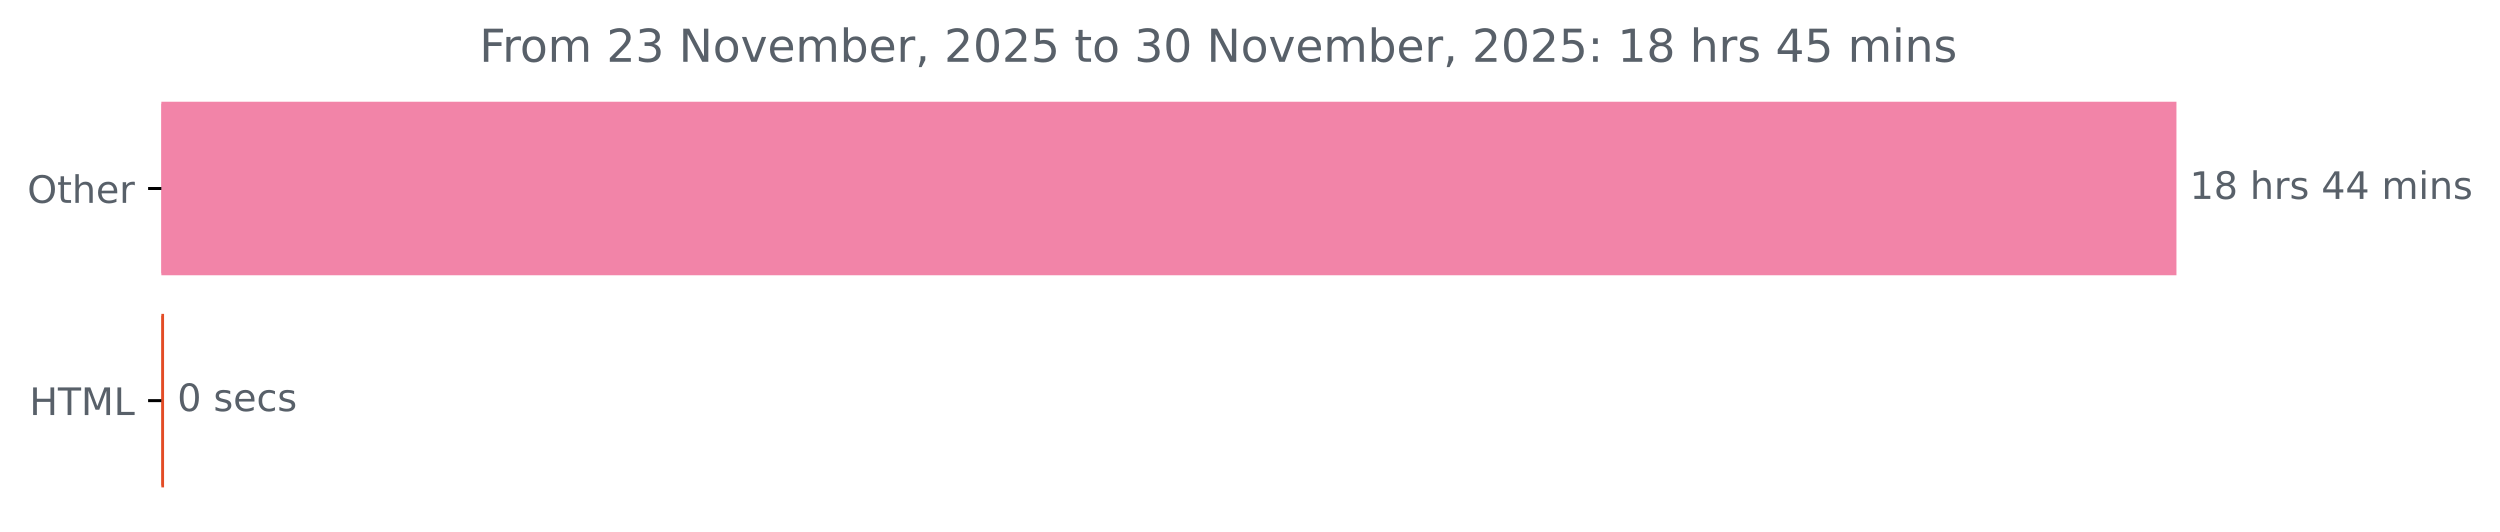
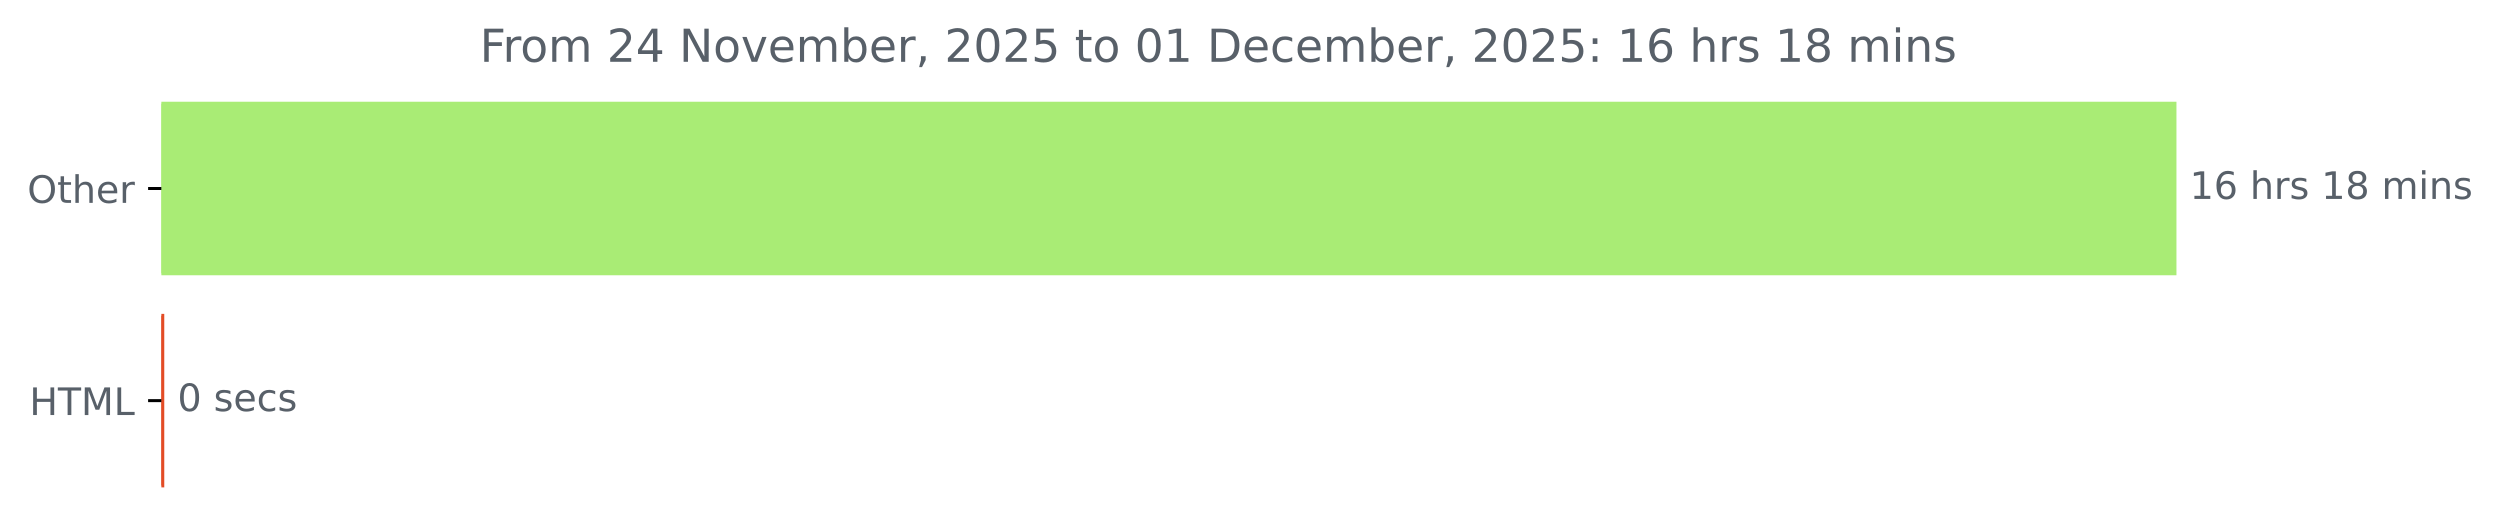
<svg xmlns="http://www.w3.org/2000/svg" xmlns:xlink="http://www.w3.org/1999/xlink" width="659.93pt" height="140.398pt" viewBox="0 0 659.93 140.398" version="1.1">
  <defs>
    <style type="text/css">*{stroke-linejoin: round; stroke-linecap: butt}</style>
  </defs>
  <g id="figure_1">
    <g id="patch_1">
      <path d="M 0 140.398  L 659.93 140.398  L 659.93 0  L 0 0  L 0 140.398  z " style="fill: none" />
    </g>
    <g id="axes_1">
      <g id="patch_2">
-         <path d="M 42.594 27.358  L 574.022 27.358  L 574.022 72.158  L 42.594 72.158  z " clip-path="url(#p359c0c30fb)" style="fill: #f284a8; stroke: #f284a8; stroke-linejoin: miter" />
+         <path d="M 42.594 27.358  L 574.022 27.358  L 574.022 72.158  L 42.594 72.158  z " clip-path="url(#pca2b6c15f6)" style="fill: #a9ec75; stroke: #a9ec75; stroke-linejoin: miter" />
      </g>
      <g id="patch_3">
-         <path d="M 42.594 83.358  L 42.806 83.358  L 42.806 128.158  L 42.594 128.158  z " clip-path="url(#p359c0c30fb)" style="fill: #e34c26; stroke: #e34c26; stroke-linejoin: miter" />
+         <path d="M 42.594 83.358  L 42.86 83.358  L 42.86 128.158  L 42.594 128.158  z " clip-path="url(#pca2b6c15f6)" style="fill: #e34c26; stroke: #e34c26; stroke-linejoin: miter" />
      </g>
      <g id="matplotlib.axis_1" />
      <g id="matplotlib.axis_2">
        <g id="ytick_1">
          <g id="line2d_1">
            <defs>
-               <path id="m995ed89410" d="M 0 0  L -3.5 0  " style="stroke: #000000; stroke-width: 0.8" />
+               <path id="m2bc36fc6f4" d="M 0 0  L -3.5 0  " style="stroke: #000000; stroke-width: 0.8" />
            </defs>
            <g>
-               <use xlink:href="#m995ed89410" x="42.594" y="49.758" style="stroke: #000000; stroke-width: 0.8" />
+               <use xlink:href="#m2bc36fc6f4" x="42.594" y="49.758" style="stroke: #000000; stroke-width: 0.8" />
            </g>
          </g>
          <g id="text_1">
            <g style="fill: #586069" transform="translate(7.2 53.55734) scale(0.1 -0.1)">
              <defs>
                <path id="DejaVuSans-4f" d="M 2522 4238  Q 1834 4238 1429 3725  Q 1025 3213 1025 2328  Q 1025 1447 1429 934  Q 1834 422 2522 422  Q 3209 422 3611 934  Q 4013 1447 4013 2328  Q 4013 3213 3611 3725  Q 3209 4238 2522 4238  z M 2522 4750  Q 3503 4750 4090 4092  Q 4678 3434 4678 2328  Q 4678 1225 4090 567  Q 3503 -91 2522 -91  Q 1538 -91 948 565  Q 359 1222 359 2328  Q 359 3434 948 4092  Q 1538 4750 2522 4750  z " transform="scale(0.015625)" />
                <path id="DejaVuSans-74" d="M 1172 4494  L 1172 3500  L 2356 3500  L 2356 3053  L 1172 3053  L 1172 1153  Q 1172 725 1289 603  Q 1406 481 1766 481  L 2356 481  L 2356 0  L 1766 0  Q 1100 0 847 248  Q 594 497 594 1153  L 594 3053  L 172 3053  L 172 3500  L 594 3500  L 594 4494  L 1172 4494  z " transform="scale(0.015625)" />
                <path id="DejaVuSans-68" d="M 3513 2113  L 3513 0  L 2938 0  L 2938 2094  Q 2938 2591 2744 2837  Q 2550 3084 2163 3084  Q 1697 3084 1428 2787  Q 1159 2491 1159 1978  L 1159 0  L 581 0  L 581 4863  L 1159 4863  L 1159 2956  Q 1366 3272 1645 3428  Q 1925 3584 2291 3584  Q 2894 3584 3203 3211  Q 3513 2838 3513 2113  z " transform="scale(0.015625)" />
                <path id="DejaVuSans-65" d="M 3597 1894  L 3597 1613  L 953 1613  Q 991 1019 1311 708  Q 1631 397 2203 397  Q 2534 397 2845 478  Q 3156 559 3463 722  L 3463 178  Q 3153 47 2828 -22  Q 2503 -91 2169 -91  Q 1331 -91 842 396  Q 353 884 353 1716  Q 353 2575 817 3079  Q 1281 3584 2069 3584  Q 2775 3584 3186 3129  Q 3597 2675 3597 1894  z M 3022 2063  Q 3016 2534 2758 2815  Q 2500 3097 2075 3097  Q 1594 3097 1305 2825  Q 1016 2553 972 2059  L 3022 2063  z " transform="scale(0.015625)" />
                <path id="DejaVuSans-72" d="M 2631 2963  Q 2534 3019 2420 3045  Q 2306 3072 2169 3072  Q 1681 3072 1420 2755  Q 1159 2438 1159 1844  L 1159 0  L 581 0  L 581 3500  L 1159 3500  L 1159 2956  Q 1341 3275 1631 3429  Q 1922 3584 2338 3584  Q 2397 3584 2469 3576  Q 2541 3569 2628 3553  L 2631 2963  z " transform="scale(0.015625)" />
              </defs>
              <use xlink:href="#DejaVuSans-4f" />
              <use xlink:href="#DejaVuSans-74" x="78.711" />
              <use xlink:href="#DejaVuSans-68" x="117.92" />
              <use xlink:href="#DejaVuSans-65" x="181.299" />
              <use xlink:href="#DejaVuSans-72" x="242.822" />
            </g>
          </g>
        </g>
        <g id="ytick_2">
          <g id="line2d_2">
            <g>
-               <use xlink:href="#m995ed89410" x="42.594" y="105.758" style="stroke: #000000; stroke-width: 0.8" />
+               <use xlink:href="#m2bc36fc6f4" x="42.594" y="105.758" style="stroke: #000000; stroke-width: 0.8" />
            </g>
          </g>
          <g id="text_2">
            <g style="fill: #586069" transform="translate(7.765625 109.5573) scale(0.1 -0.1)">
              <defs>
                <path id="DejaVuSans-48" d="M 628 4666  L 1259 4666  L 1259 2753  L 3553 2753  L 3553 4666  L 4184 4666  L 4184 0  L 3553 0  L 3553 2222  L 1259 2222  L 1259 0  L 628 0  L 628 4666  z " transform="scale(0.015625)" />
                <path id="DejaVuSans-54" d="M -19 4666  L 3928 4666  L 3928 4134  L 2272 4134  L 2272 0  L 1638 0  L 1638 4134  L -19 4134  L -19 4666  z " transform="scale(0.015625)" />
                <path id="DejaVuSans-4d" d="M 628 4666  L 1569 4666  L 2759 1491  L 3956 4666  L 4897 4666  L 4897 0  L 4281 0  L 4281 4097  L 3078 897  L 2444 897  L 1241 4097  L 1241 0  L 628 0  L 628 4666  z " transform="scale(0.015625)" />
                <path id="DejaVuSans-4c" d="M 628 4666  L 1259 4666  L 1259 531  L 3531 531  L 3531 0  L 628 0  L 628 4666  z " transform="scale(0.015625)" />
              </defs>
              <use xlink:href="#DejaVuSans-48" />
              <use xlink:href="#DejaVuSans-54" x="75.195" />
              <use xlink:href="#DejaVuSans-4d" x="136.279" />
              <use xlink:href="#DejaVuSans-4c" x="222.559" />
            </g>
          </g>
        </g>
      </g>
      <g id="text_3">
        <g style="fill: #586069" transform="translate(578.0223 52.5175) scale(0.1 -0.1)">
          <defs>
            <path id="DejaVuSans-31" d="M 794 531  L 1825 531  L 1825 4091  L 703 3866  L 703 4441  L 1819 4666  L 2450 4666  L 2450 531  L 3481 531  L 3481 0  L 794 0  L 794 531  z " transform="scale(0.015625)" />
-             <path id="DejaVuSans-38" d="M 2034 2216  Q 1584 2216 1326 1975  Q 1069 1734 1069 1313  Q 1069 891 1326 650  Q 1584 409 2034 409  Q 2484 409 2743 651  Q 3003 894 3003 1313  Q 3003 1734 2745 1975  Q 2488 2216 2034 2216  z M 1403 2484  Q 997 2584 770 2862  Q 544 3141 544 3541  Q 544 4100 942 4425  Q 1341 4750 2034 4750  Q 2731 4750 3128 4425  Q 3525 4100 3525 3541  Q 3525 3141 3298 2862  Q 3072 2584 2669 2484  Q 3125 2378 3379 2068  Q 3634 1759 3634 1313  Q 3634 634 3220 271  Q 2806 -91 2034 -91  Q 1263 -91 848 271  Q 434 634 434 1313  Q 434 1759 690 2068  Q 947 2378 1403 2484  z M 1172 3481  Q 1172 3119 1398 2916  Q 1625 2713 2034 2713  Q 2441 2713 2670 2916  Q 2900 3119 2900 3481  Q 2900 3844 2670 4047  Q 2441 4250 2034 4250  Q 1625 4250 1398 4047  Q 1172 3844 1172 3481  z " transform="scale(0.015625)" />
+             <path id="DejaVuSans-36" d="M 2113 2584  Q 1688 2584 1439 2293  Q 1191 2003 1191 1497  Q 1191 994 1439 701  Q 1688 409 2113 409  Q 2538 409 2786 701  Q 3034 994 3034 1497  Q 3034 2003 2786 2293  Q 2538 2584 2113 2584  z M 3366 4563  L 3366 3988  Q 3128 4100 2886 4159  Q 2644 4219 2406 4219  Q 1781 4219 1451 3797  Q 1122 3375 1075 2522  Q 1259 2794 1537 2939  Q 1816 3084 2150 3084  Q 2853 3084 3261 2657  Q 3669 2231 3669 1497  Q 3669 778 3244 343  Q 2819 -91 2113 -91  Q 1303 -91 875 529  Q 447 1150 447 2328  Q 447 3434 972 4092  Q 1497 4750 2381 4750  Q 2619 4750 2861 4703  Q 3103 4656 3366 4563  z " transform="scale(0.015625)" />
            <path id="DejaVuSans-20" transform="scale(0.015625)" />
            <path id="DejaVuSans-73" d="M 2834 3397  L 2834 2853  Q 2591 2978 2328 3040  Q 2066 3103 1784 3103  Q 1356 3103 1142 2972  Q 928 2841 928 2578  Q 928 2378 1081 2264  Q 1234 2150 1697 2047  L 1894 2003  Q 2506 1872 2764 1633  Q 3022 1394 3022 966  Q 3022 478 2636 193  Q 2250 -91 1575 -91  Q 1294 -91 989 -36  Q 684 19 347 128  L 347 722  Q 666 556 975 473  Q 1284 391 1588 391  Q 1994 391 2212 530  Q 2431 669 2431 922  Q 2431 1156 2273 1281  Q 2116 1406 1581 1522  L 1381 1569  Q 847 1681 609 1914  Q 372 2147 372 2553  Q 372 3047 722 3315  Q 1072 3584 1716 3584  Q 2034 3584 2315 3537  Q 2597 3491 2834 3397  z " transform="scale(0.015625)" />
-             <path id="DejaVuSans-34" d="M 2419 4116  L 825 1625  L 2419 1625  L 2419 4116  z M 2253 4666  L 3047 4666  L 3047 1625  L 3713 1625  L 3713 1100  L 3047 1100  L 3047 0  L 2419 0  L 2419 1100  L 313 1100  L 313 1709  L 2253 4666  z " transform="scale(0.015625)" />
+             <path id="DejaVuSans-38" d="M 2034 2216  Q 1584 2216 1326 1975  Q 1069 1734 1069 1313  Q 1069 891 1326 650  Q 1584 409 2034 409  Q 2484 409 2743 651  Q 3003 894 3003 1313  Q 3003 1734 2745 1975  Q 2488 2216 2034 2216  z M 1403 2484  Q 997 2584 770 2862  Q 544 3141 544 3541  Q 544 4100 942 4425  Q 1341 4750 2034 4750  Q 2731 4750 3128 4425  Q 3525 4100 3525 3541  Q 3525 3141 3298 2862  Q 3072 2584 2669 2484  Q 3125 2378 3379 2068  Q 3634 1759 3634 1313  Q 3634 634 3220 271  Q 2806 -91 2034 -91  Q 1263 -91 848 271  Q 434 634 434 1313  Q 434 1759 690 2068  Q 947 2378 1403 2484  z M 1172 3481  Q 1172 3119 1398 2916  Q 1625 2713 2034 2713  Q 2441 2713 2670 2916  Q 2900 3119 2900 3481  Q 2900 3844 2670 4047  Q 2441 4250 2034 4250  Q 1625 4250 1398 4047  Q 1172 3844 1172 3481  z " transform="scale(0.015625)" />
            <path id="DejaVuSans-6d" d="M 3328 2828  Q 3544 3216 3844 3400  Q 4144 3584 4550 3584  Q 5097 3584 5394 3201  Q 5691 2819 5691 2113  L 5691 0  L 5113 0  L 5113 2094  Q 5113 2597 4934 2840  Q 4756 3084 4391 3084  Q 3944 3084 3684 2787  Q 3425 2491 3425 1978  L 3425 0  L 2847 0  L 2847 2094  Q 2847 2600 2669 2842  Q 2491 3084 2119 3084  Q 1678 3084 1418 2786  Q 1159 2488 1159 1978  L 1159 0  L 581 0  L 581 3500  L 1159 3500  L 1159 2956  Q 1356 3278 1631 3431  Q 1906 3584 2284 3584  Q 2666 3584 2933 3390  Q 3200 3197 3328 2828  z " transform="scale(0.015625)" />
            <path id="DejaVuSans-69" d="M 603 3500  L 1178 3500  L 1178 0  L 603 0  L 603 3500  z M 603 4863  L 1178 4863  L 1178 4134  L 603 4134  L 603 4863  z " transform="scale(0.015625)" />
            <path id="DejaVuSans-6e" d="M 3513 2113  L 3513 0  L 2938 0  L 2938 2094  Q 2938 2591 2744 2837  Q 2550 3084 2163 3084  Q 1697 3084 1428 2787  Q 1159 2491 1159 1978  L 1159 0  L 581 0  L 581 3500  L 1159 3500  L 1159 2956  Q 1366 3272 1645 3428  Q 1925 3584 2291 3584  Q 2894 3584 3203 3211  Q 3513 2838 3513 2113  z " transform="scale(0.015625)" />
          </defs>
          <use xlink:href="#DejaVuSans-31" />
-           <use xlink:href="#DejaVuSans-38" x="63.623" />
+           <use xlink:href="#DejaVuSans-36" x="63.623" />
          <use xlink:href="#DejaVuSans-20" x="127.246" />
          <use xlink:href="#DejaVuSans-68" x="159.033" />
          <use xlink:href="#DejaVuSans-72" x="222.412" />
          <use xlink:href="#DejaVuSans-73" x="263.525" />
          <use xlink:href="#DejaVuSans-20" x="315.625" />
-           <use xlink:href="#DejaVuSans-34" x="347.412" />
-           <use xlink:href="#DejaVuSans-34" x="411.035" />
+           <use xlink:href="#DejaVuSans-31" x="347.412" />
+           <use xlink:href="#DejaVuSans-38" x="411.035" />
          <use xlink:href="#DejaVuSans-20" x="474.658" />
          <use xlink:href="#DejaVuSans-6d" x="506.445" />
          <use xlink:href="#DejaVuSans-69" x="603.857" />
          <use xlink:href="#DejaVuSans-6e" x="631.641" />
          <use xlink:href="#DejaVuSans-73" x="695.02" />
        </g>
      </g>
      <g id="text_4">
-         <g style="fill: #586069" transform="translate(46.80641 108.5175) scale(0.1 -0.1)">
+         <g style="fill: #586069" transform="translate(46.8596 108.5175) scale(0.1 -0.1)">
          <defs>
            <path id="DejaVuSans-30" d="M 2034 4250  Q 1547 4250 1301 3770  Q 1056 3291 1056 2328  Q 1056 1369 1301 889  Q 1547 409 2034 409  Q 2525 409 2770 889  Q 3016 1369 3016 2328  Q 3016 3291 2770 3770  Q 2525 4250 2034 4250  z M 2034 4750  Q 2819 4750 3233 4129  Q 3647 3509 3647 2328  Q 3647 1150 3233 529  Q 2819 -91 2034 -91  Q 1250 -91 836 529  Q 422 1150 422 2328  Q 422 3509 836 4129  Q 1250 4750 2034 4750  z " transform="scale(0.015625)" />
            <path id="DejaVuSans-63" d="M 3122 3366  L 3122 2828  Q 2878 2963 2633 3030  Q 2388 3097 2138 3097  Q 1578 3097 1268 2742  Q 959 2388 959 1747  Q 959 1106 1268 751  Q 1578 397 2138 397  Q 2388 397 2633 464  Q 2878 531 3122 666  L 3122 134  Q 2881 22 2623 -34  Q 2366 -91 2075 -91  Q 1284 -91 818 406  Q 353 903 353 1747  Q 353 2603 823 3093  Q 1294 3584 2113 3584  Q 2378 3584 2631 3529  Q 2884 3475 3122 3366  z " transform="scale(0.015625)" />
          </defs>
          <use xlink:href="#DejaVuSans-30" />
          <use xlink:href="#DejaVuSans-20" x="63.623" />
          <use xlink:href="#DejaVuSans-73" x="95.41" />
          <use xlink:href="#DejaVuSans-65" x="147.51" />
          <use xlink:href="#DejaVuSans-63" x="209.033" />
          <use xlink:href="#DejaVuSans-73" x="264.014" />
        </g>
      </g>
      <g id="text_5">
-         <g style="fill: #586069" transform="translate(126.5525 16.31812) scale(0.12 -0.12)">
+         <g style="fill: #586069" transform="translate(126.6528 16.31812) scale(0.12 -0.12)">
          <defs>
            <path id="DejaVuSans-46" d="M 628 4666  L 3309 4666  L 3309 4134  L 1259 4134  L 1259 2759  L 3109 2759  L 3109 2228  L 1259 2228  L 1259 0  L 628 0  L 628 4666  z " transform="scale(0.015625)" />
            <path id="DejaVuSans-6f" d="M 1959 3097  Q 1497 3097 1228 2736  Q 959 2375 959 1747  Q 959 1119 1226 758  Q 1494 397 1959 397  Q 2419 397 2687 759  Q 2956 1122 2956 1747  Q 2956 2369 2687 2733  Q 2419 3097 1959 3097  z M 1959 3584  Q 2709 3584 3137 3096  Q 3566 2609 3566 1747  Q 3566 888 3137 398  Q 2709 -91 1959 -91  Q 1206 -91 779 398  Q 353 888 353 1747  Q 353 2609 779 3096  Q 1206 3584 1959 3584  z " transform="scale(0.015625)" />
            <path id="DejaVuSans-32" d="M 1228 531  L 3431 531  L 3431 0  L 469 0  L 469 531  Q 828 903 1448 1529  Q 2069 2156 2228 2338  Q 2531 2678 2651 2914  Q 2772 3150 2772 3378  Q 2772 3750 2511 3984  Q 2250 4219 1831 4219  Q 1534 4219 1204 4116  Q 875 4013 500 3803  L 500 4441  Q 881 4594 1212 4672  Q 1544 4750 1819 4750  Q 2544 4750 2975 4387  Q 3406 4025 3406 3419  Q 3406 3131 3298 2873  Q 3191 2616 2906 2266  Q 2828 2175 2409 1742  Q 1991 1309 1228 531  z " transform="scale(0.015625)" />
-             <path id="DejaVuSans-33" d="M 2597 2516  Q 3050 2419 3304 2112  Q 3559 1806 3559 1356  Q 3559 666 3084 287  Q 2609 -91 1734 -91  Q 1441 -91 1130 -33  Q 819 25 488 141  L 488 750  Q 750 597 1062 519  Q 1375 441 1716 441  Q 2309 441 2620 675  Q 2931 909 2931 1356  Q 2931 1769 2642 2001  Q 2353 2234 1838 2234  L 1294 2234  L 1294 2753  L 1863 2753  Q 2328 2753 2575 2939  Q 2822 3125 2822 3475  Q 2822 3834 2567 4026  Q 2313 4219 1838 4219  Q 1578 4219 1281 4162  Q 984 4106 628 3988  L 628 4550  Q 988 4650 1302 4700  Q 1616 4750 1894 4750  Q 2613 4750 3031 4423  Q 3450 4097 3450 3541  Q 3450 3153 3228 2886  Q 3006 2619 2597 2516  z " transform="scale(0.015625)" />
+             <path id="DejaVuSans-34" d="M 2419 4116  L 825 1625  L 2419 1625  L 2419 4116  z M 2253 4666  L 3047 4666  L 3047 1625  L 3713 1625  L 3713 1100  L 3047 1100  L 3047 0  L 2419 0  L 2419 1100  L 313 1100  L 313 1709  L 2253 4666  z " transform="scale(0.015625)" />
            <path id="DejaVuSans-4e" d="M 628 4666  L 1478 4666  L 3547 763  L 3547 4666  L 4159 4666  L 4159 0  L 3309 0  L 1241 3903  L 1241 0  L 628 0  L 628 4666  z " transform="scale(0.015625)" />
            <path id="DejaVuSans-76" d="M 191 3500  L 800 3500  L 1894 563  L 2988 3500  L 3597 3500  L 2284 0  L 1503 0  L 191 3500  z " transform="scale(0.015625)" />
            <path id="DejaVuSans-62" d="M 3116 1747  Q 3116 2381 2855 2742  Q 2594 3103 2138 3103  Q 1681 3103 1420 2742  Q 1159 2381 1159 1747  Q 1159 1113 1420 752  Q 1681 391 2138 391  Q 2594 391 2855 752  Q 3116 1113 3116 1747  z M 1159 2969  Q 1341 3281 1617 3432  Q 1894 3584 2278 3584  Q 2916 3584 3314 3078  Q 3713 2572 3713 1747  Q 3713 922 3314 415  Q 2916 -91 2278 -91  Q 1894 -91 1617 61  Q 1341 213 1159 525  L 1159 0  L 581 0  L 581 4863  L 1159 4863  L 1159 2969  z " transform="scale(0.015625)" />
            <path id="DejaVuSans-2c" d="M 750 794  L 1409 794  L 1409 256  L 897 -744  L 494 -744  L 750 256  L 750 794  z " transform="scale(0.015625)" />
            <path id="DejaVuSans-35" d="M 691 4666  L 3169 4666  L 3169 4134  L 1269 4134  L 1269 2991  Q 1406 3038 1543 3061  Q 1681 3084 1819 3084  Q 2600 3084 3056 2656  Q 3513 2228 3513 1497  Q 3513 744 3044 326  Q 2575 -91 1722 -91  Q 1428 -91 1123 -41  Q 819 9 494 109  L 494 744  Q 775 591 1075 516  Q 1375 441 1709 441  Q 2250 441 2565 725  Q 2881 1009 2881 1497  Q 2881 1984 2565 2268  Q 2250 2553 1709 2553  Q 1456 2553 1204 2497  Q 953 2441 691 2322  L 691 4666  z " transform="scale(0.015625)" />
+             <path id="DejaVuSans-44" d="M 1259 4147  L 1259 519  L 2022 519  Q 2988 519 3436 956  Q 3884 1394 3884 2338  Q 3884 3275 3436 3711  Q 2988 4147 2022 4147  L 1259 4147  z M 628 4666  L 1925 4666  Q 3281 4666 3915 4102  Q 4550 3538 4550 2338  Q 4550 1131 3912 565  Q 3275 0 1925 0  L 628 0  L 628 4666  z " transform="scale(0.015625)" />
            <path id="DejaVuSans-3a" d="M 750 794  L 1409 794  L 1409 0  L 750 0  L 750 794  z M 750 3309  L 1409 3309  L 1409 2516  L 750 2516  L 750 3309  z " transform="scale(0.015625)" />
          </defs>
          <use xlink:href="#DejaVuSans-46" />
          <use xlink:href="#DejaVuSans-72" x="50.27" />
          <use xlink:href="#DejaVuSans-6f" x="89.133" />
          <use xlink:href="#DejaVuSans-6d" x="150.314" />
          <use xlink:href="#DejaVuSans-20" x="247.727" />
          <use xlink:href="#DejaVuSans-32" x="279.514" />
-           <use xlink:href="#DejaVuSans-33" x="343.137" />
+           <use xlink:href="#DejaVuSans-34" x="343.137" />
          <use xlink:href="#DejaVuSans-20" x="406.76" />
          <use xlink:href="#DejaVuSans-4e" x="438.547" />
          <use xlink:href="#DejaVuSans-6f" x="513.352" />
          <use xlink:href="#DejaVuSans-76" x="574.533" />
          <use xlink:href="#DejaVuSans-65" x="633.713" />
          <use xlink:href="#DejaVuSans-6d" x="695.236" />
          <use xlink:href="#DejaVuSans-62" x="792.648" />
          <use xlink:href="#DejaVuSans-65" x="856.125" />
          <use xlink:href="#DejaVuSans-72" x="917.648" />
          <use xlink:href="#DejaVuSans-2c" x="958.762" />
          <use xlink:href="#DejaVuSans-20" x="990.549" />
          <use xlink:href="#DejaVuSans-32" x="1022.336" />
          <use xlink:href="#DejaVuSans-30" x="1085.959" />
          <use xlink:href="#DejaVuSans-32" x="1149.582" />
          <use xlink:href="#DejaVuSans-35" x="1213.205" />
          <use xlink:href="#DejaVuSans-20" x="1276.828" />
          <use xlink:href="#DejaVuSans-74" x="1308.615" />
          <use xlink:href="#DejaVuSans-6f" x="1347.824" />
          <use xlink:href="#DejaVuSans-20" x="1409.006" />
-           <use xlink:href="#DejaVuSans-33" x="1440.793" />
-           <use xlink:href="#DejaVuSans-30" x="1504.416" />
+           <use xlink:href="#DejaVuSans-30" x="1440.793" />
+           <use xlink:href="#DejaVuSans-31" x="1504.416" />
          <use xlink:href="#DejaVuSans-20" x="1568.039" />
-           <use xlink:href="#DejaVuSans-4e" x="1599.826" />
-           <use xlink:href="#DejaVuSans-6f" x="1674.631" />
-           <use xlink:href="#DejaVuSans-76" x="1735.812" />
-           <use xlink:href="#DejaVuSans-65" x="1794.992" />
-           <use xlink:href="#DejaVuSans-6d" x="1856.516" />
-           <use xlink:href="#DejaVuSans-62" x="1953.928" />
-           <use xlink:href="#DejaVuSans-65" x="2017.404" />
-           <use xlink:href="#DejaVuSans-72" x="2078.928" />
-           <use xlink:href="#DejaVuSans-2c" x="2120.041" />
-           <use xlink:href="#DejaVuSans-20" x="2151.828" />
-           <use xlink:href="#DejaVuSans-32" x="2183.615" />
-           <use xlink:href="#DejaVuSans-30" x="2247.238" />
-           <use xlink:href="#DejaVuSans-32" x="2310.861" />
-           <use xlink:href="#DejaVuSans-35" x="2374.484" />
-           <use xlink:href="#DejaVuSans-3a" x="2438.107" />
-           <use xlink:href="#DejaVuSans-20" x="2471.799" />
-           <use xlink:href="#DejaVuSans-31" x="2503.586" />
-           <use xlink:href="#DejaVuSans-38" x="2567.209" />
-           <use xlink:href="#DejaVuSans-20" x="2630.832" />
-           <use xlink:href="#DejaVuSans-68" x="2662.619" />
-           <use xlink:href="#DejaVuSans-72" x="2725.998" />
-           <use xlink:href="#DejaVuSans-73" x="2767.111" />
-           <use xlink:href="#DejaVuSans-20" x="2819.211" />
-           <use xlink:href="#DejaVuSans-34" x="2850.998" />
-           <use xlink:href="#DejaVuSans-35" x="2914.621" />
-           <use xlink:href="#DejaVuSans-20" x="2978.244" />
-           <use xlink:href="#DejaVuSans-6d" x="3010.031" />
-           <use xlink:href="#DejaVuSans-69" x="3107.443" />
-           <use xlink:href="#DejaVuSans-6e" x="3135.227" />
-           <use xlink:href="#DejaVuSans-73" x="3198.605" />
+           <use xlink:href="#DejaVuSans-44" x="1599.826" />
+           <use xlink:href="#DejaVuSans-65" x="1676.828" />
+           <use xlink:href="#DejaVuSans-63" x="1738.352" />
+           <use xlink:href="#DejaVuSans-65" x="1793.332" />
+           <use xlink:href="#DejaVuSans-6d" x="1854.855" />
+           <use xlink:href="#DejaVuSans-62" x="1952.268" />
+           <use xlink:href="#DejaVuSans-65" x="2015.744" />
+           <use xlink:href="#DejaVuSans-72" x="2077.268" />
+           <use xlink:href="#DejaVuSans-2c" x="2118.381" />
+           <use xlink:href="#DejaVuSans-20" x="2150.168" />
+           <use xlink:href="#DejaVuSans-32" x="2181.955" />
+           <use xlink:href="#DejaVuSans-30" x="2245.578" />
+           <use xlink:href="#DejaVuSans-32" x="2309.201" />
+           <use xlink:href="#DejaVuSans-35" x="2372.824" />
+           <use xlink:href="#DejaVuSans-3a" x="2436.447" />
+           <use xlink:href="#DejaVuSans-20" x="2470.139" />
+           <use xlink:href="#DejaVuSans-31" x="2501.926" />
+           <use xlink:href="#DejaVuSans-36" x="2565.549" />
+           <use xlink:href="#DejaVuSans-20" x="2629.172" />
+           <use xlink:href="#DejaVuSans-68" x="2660.959" />
+           <use xlink:href="#DejaVuSans-72" x="2724.338" />
+           <use xlink:href="#DejaVuSans-73" x="2765.451" />
+           <use xlink:href="#DejaVuSans-20" x="2817.551" />
+           <use xlink:href="#DejaVuSans-31" x="2849.338" />
+           <use xlink:href="#DejaVuSans-38" x="2912.961" />
+           <use xlink:href="#DejaVuSans-20" x="2976.584" />
+           <use xlink:href="#DejaVuSans-6d" x="3008.371" />
+           <use xlink:href="#DejaVuSans-69" x="3105.783" />
+           <use xlink:href="#DejaVuSans-6e" x="3133.566" />
+           <use xlink:href="#DejaVuSans-73" x="3196.945" />
        </g>
      </g>
    </g>
  </g>
  <defs>
-     <clipPath id="p359c0c30fb">
+     <clipPath id="pca2b6c15f6">
      <rect x="42.594" y="22.318" width="558" height="110.88" />
    </clipPath>
  </defs>
</svg>
